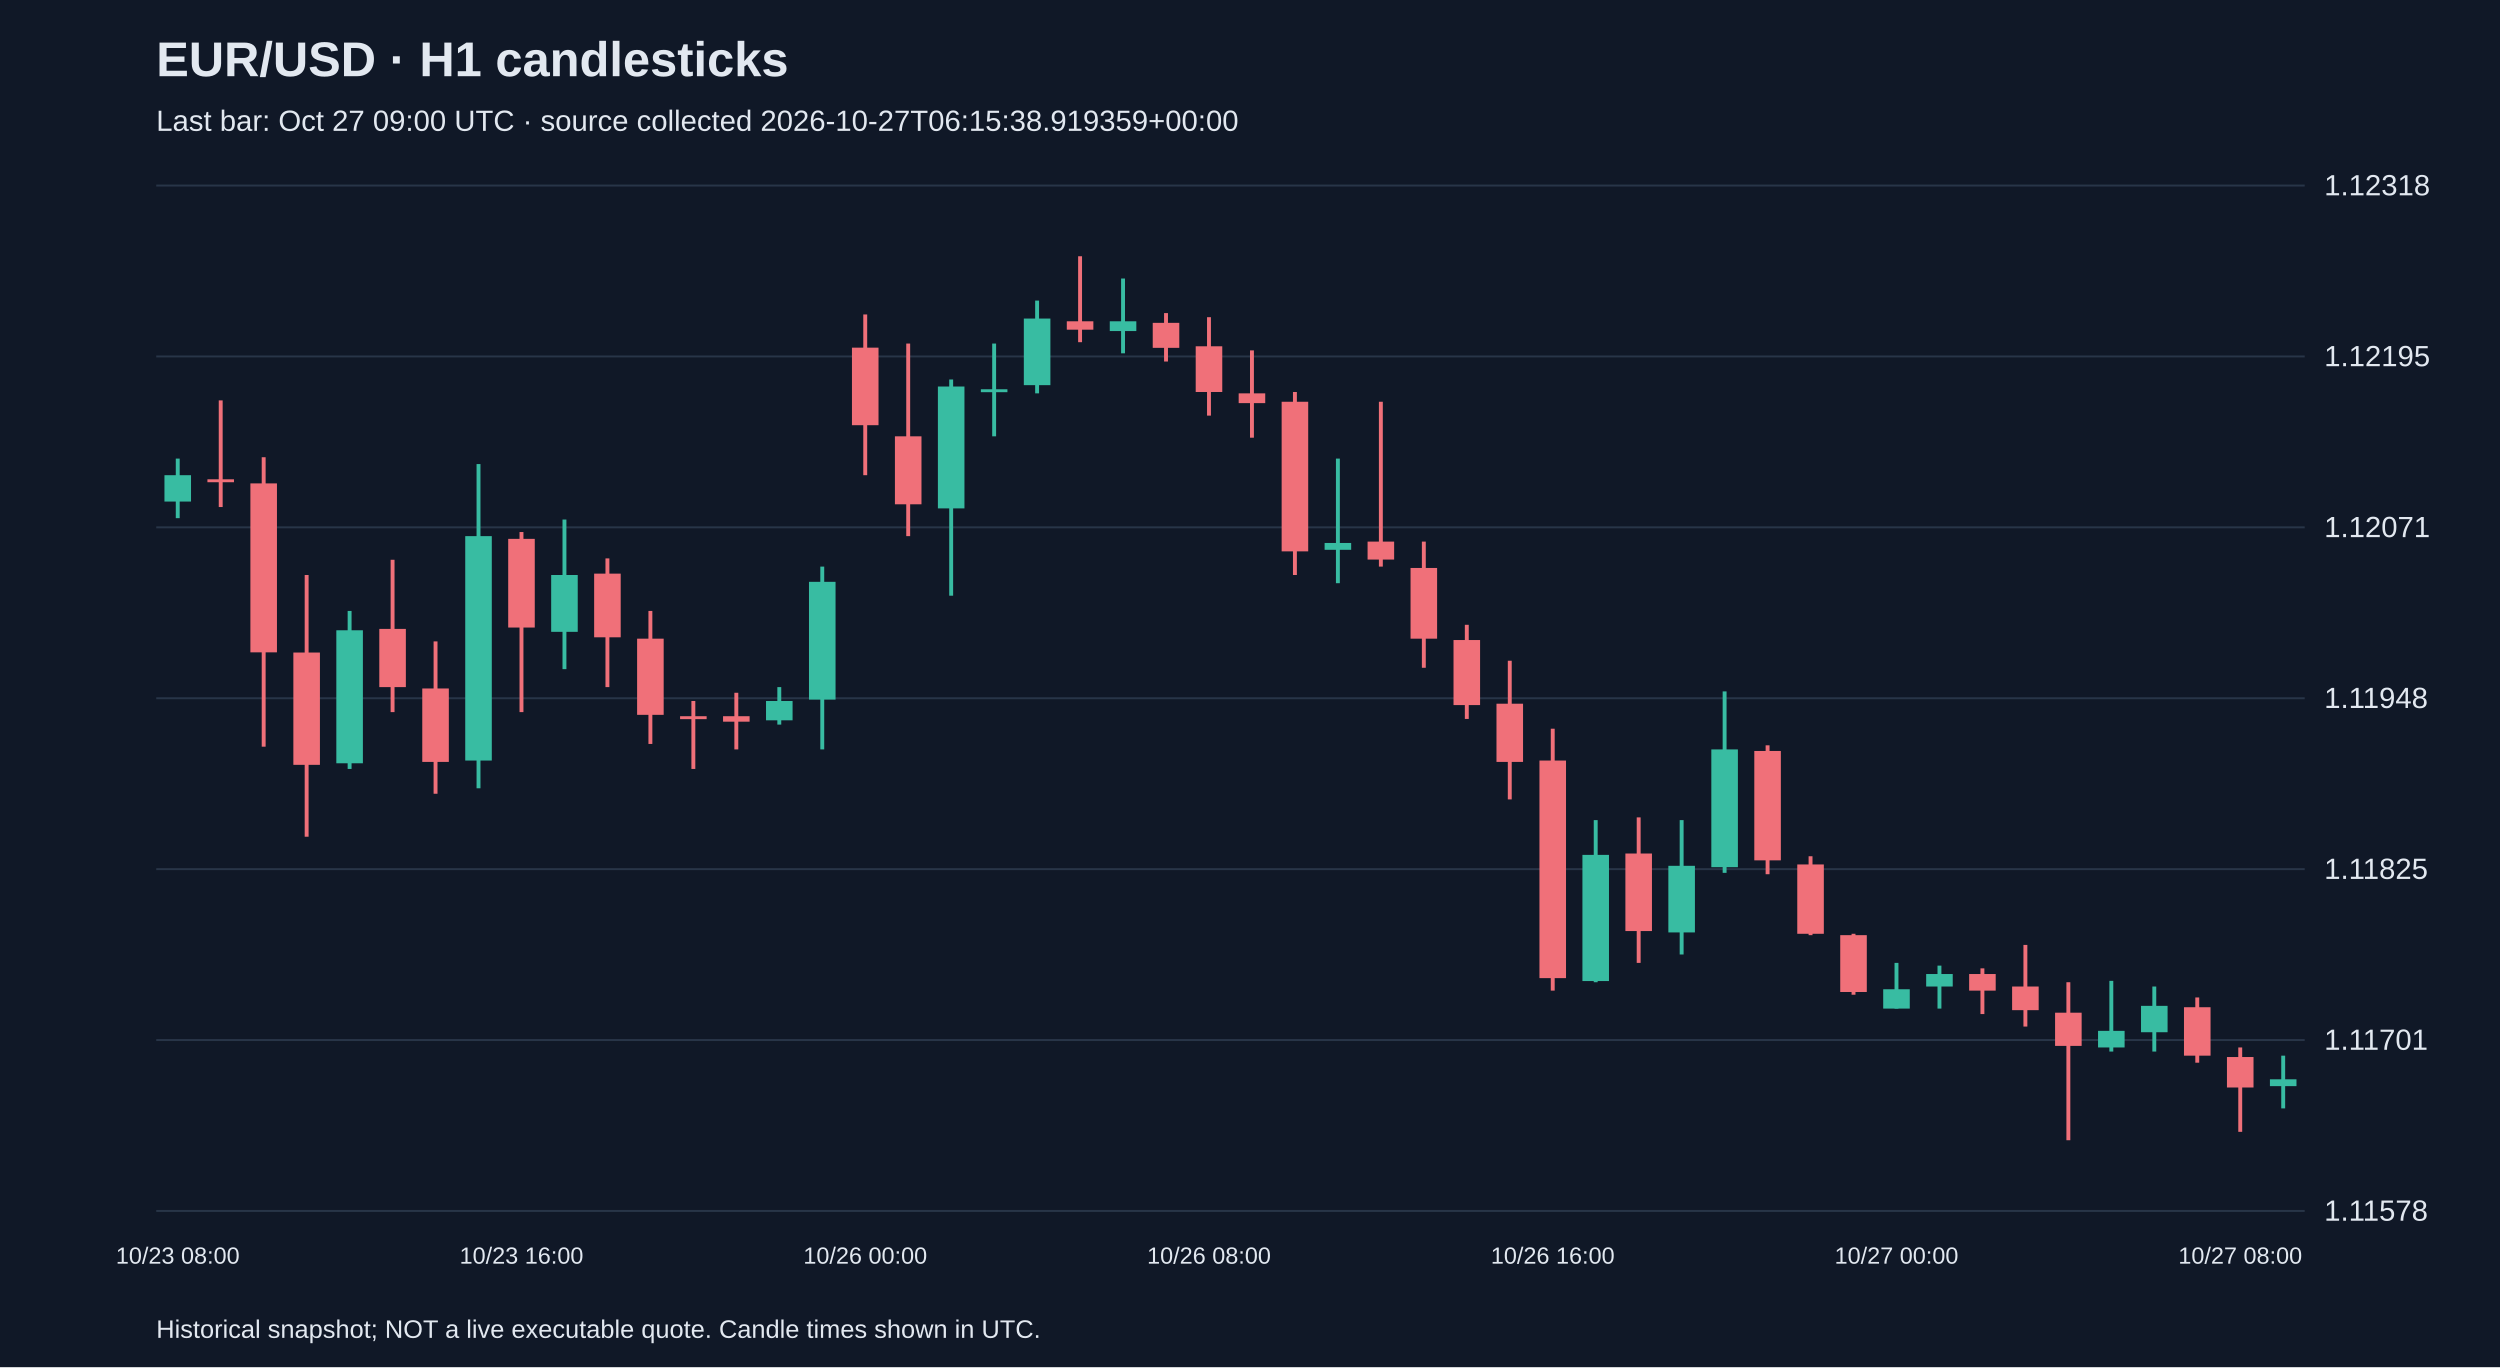
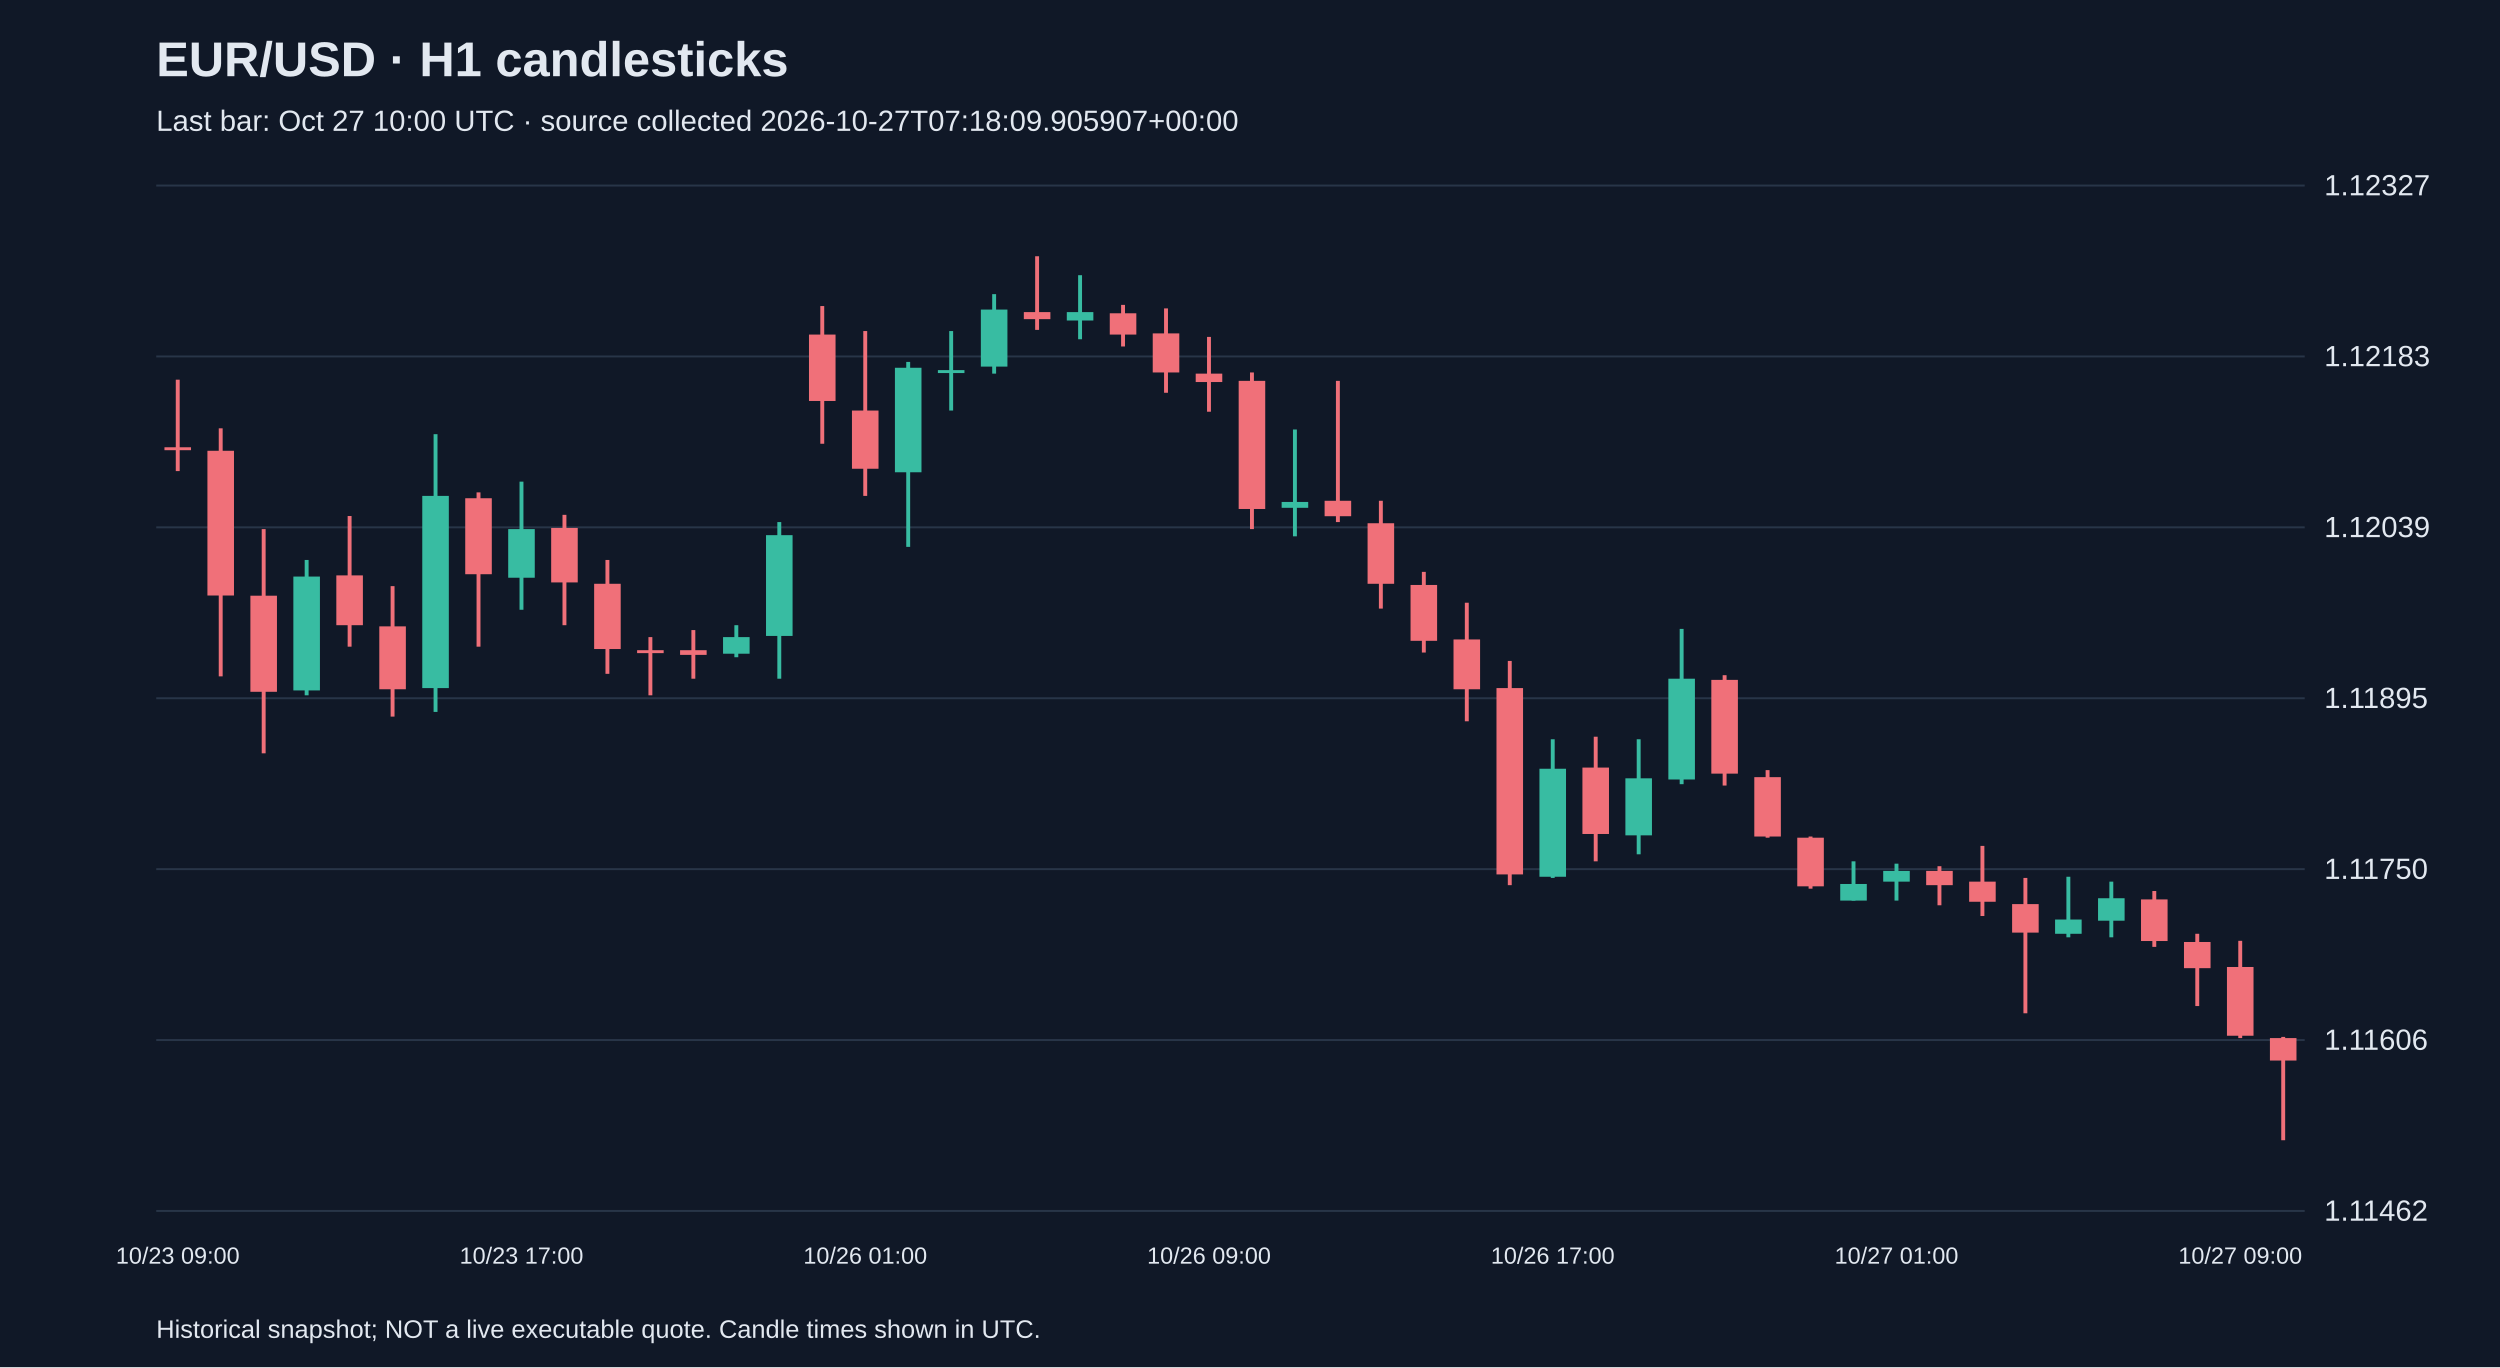
<svg xmlns="http://www.w3.org/2000/svg" viewBox="0 0 1280 700">
  <rect width="100%" height="100%" fill="#101827" />
  <style>text{font-family:Arial,sans-serif;fill:#e2e8f0}</style>
  <text x="80" y="39" font-size="25" font-weight="bold">EUR/USD · H1 candlesticks</text>
-   <text x="80" y="67" font-size="15" fill="#a6b1c5">Last bar: Oct 27 09:00 UTC · source collected 2026-10-27T06:15:38.919359+00:00</text>
+   <text x="80" y="67" font-size="15" fill="#a6b1c5">Last bar: Oct 27 10:00 UTC · source collected 2026-10-27T07:18:09.905907+00:00</text>
  <line x1="80" y1="620.0" x2="1180" y2="620.0" stroke="#283548" />
-   <text x="1190" y="625.0" font-size="15">1.11578</text>
+   <text x="1190" y="625.0" font-size="15">1.11462</text>
  <line x1="80" y1="532.5" x2="1180" y2="532.5" stroke="#283548" />
-   <text x="1190" y="537.5" font-size="15">1.11701</text>
+   <text x="1190" y="537.5" font-size="15">1.11606</text>
  <line x1="80" y1="445.0" x2="1180" y2="445.0" stroke="#283548" />
-   <text x="1190" y="450.0" font-size="15">1.11825</text>
+   <text x="1190" y="450.0" font-size="15">1.11750</text>
  <line x1="80" y1="357.5" x2="1180" y2="357.5" stroke="#283548" />
-   <text x="1190" y="362.5" font-size="15">1.11948</text>
+   <text x="1190" y="362.5" font-size="15">1.11895</text>
  <line x1="80" y1="270.0" x2="1180" y2="270.0" stroke="#283548" />
-   <text x="1190" y="275.0" font-size="15">1.12071</text>
+   <text x="1190" y="275.0" font-size="15">1.12039</text>
  <line x1="80" y1="182.5" x2="1180" y2="182.5" stroke="#283548" />
-   <text x="1190" y="187.5" font-size="15">1.12195</text>
+   <text x="1190" y="187.5" font-size="15">1.12183</text>
  <line x1="80" y1="95.0" x2="1180" y2="95.0" stroke="#283548" />
-   <text x="1190" y="100.0" font-size="15">1.12318</text>
-   <line x1="91.0" y1="234.8" x2="91.0" y2="265.3" stroke="#38bca2" stroke-width="2" />
-   <rect x="84.2" y="243.3" width="13.6" height="13.5" fill="#38bca2" />
-   <text x="91.0" y="647" text-anchor="middle" font-size="12">10/23 08:00</text>
-   <line x1="113.0" y1="205.0" x2="113.0" y2="259.6" stroke="#f07079" stroke-width="2" />
-   <rect x="106.2" y="245.4" width="13.6" height="1.5" fill="#f07079" />
-   <line x1="135.0" y1="234.1" x2="135.0" y2="382.3" stroke="#f07079" stroke-width="2" />
-   <rect x="128.2" y="247.5" width="13.6" height="86.5" fill="#f07079" />
-   <line x1="157.0" y1="294.4" x2="157.0" y2="428.4" stroke="#f07079" stroke-width="2" />
-   <rect x="150.2" y="334.1" width="13.6" height="57.5" fill="#f07079" />
-   <line x1="179.0" y1="312.8" x2="179.0" y2="393.7" stroke="#38bca2" stroke-width="2" />
-   <rect x="172.2" y="322.7" width="13.6" height="68.1" fill="#38bca2" />
-   <line x1="201.0" y1="286.6" x2="201.0" y2="364.6" stroke="#f07079" stroke-width="2" />
-   <rect x="194.2" y="322.0" width="13.6" height="29.8" fill="#f07079" />
-   <line x1="223.0" y1="328.4" x2="223.0" y2="406.4" stroke="#f07079" stroke-width="2" />
-   <rect x="216.2" y="352.5" width="13.6" height="37.6" fill="#f07079" />
-   <line x1="245.0" y1="237.6" x2="245.0" y2="403.6" stroke="#38bca2" stroke-width="2" />
-   <rect x="238.2" y="274.5" width="13.6" height="114.9" fill="#38bca2" />
-   <line x1="267.0" y1="272.4" x2="267.0" y2="364.6" stroke="#f07079" stroke-width="2" />
-   <rect x="260.2" y="275.9" width="13.6" height="45.4" fill="#f07079" />
-   <text x="267.0" y="647" text-anchor="middle" font-size="12">10/23 16:00</text>
-   <line x1="289.0" y1="266.0" x2="289.0" y2="342.6" stroke="#38bca2" stroke-width="2" />
-   <rect x="282.2" y="294.4" width="13.6" height="29.1" fill="#38bca2" />
-   <line x1="311.0" y1="285.9" x2="311.0" y2="351.8" stroke="#f07079" stroke-width="2" />
-   <rect x="304.2" y="293.7" width="13.6" height="32.6" fill="#f07079" />
-   <line x1="333.0" y1="312.8" x2="333.0" y2="380.9" stroke="#f07079" stroke-width="2" />
-   <rect x="326.2" y="327.0" width="13.6" height="39.0" fill="#f07079" />
-   <line x1="355.0" y1="358.9" x2="355.0" y2="393.7" stroke="#f07079" stroke-width="2" />
-   <rect x="348.2" y="366.7" width="13.6" height="1.5" fill="#f07079" />
-   <line x1="377.0" y1="354.7" x2="377.0" y2="383.7" stroke="#f07079" stroke-width="2" />
-   <rect x="370.2" y="366.7" width="13.6" height="2.8" fill="#f07079" />
-   <line x1="399.0" y1="351.8" x2="399.0" y2="371.0" stroke="#38bca2" stroke-width="2" />
-   <rect x="392.2" y="358.9" width="13.6" height="9.9" fill="#38bca2" />
-   <line x1="421.0" y1="290.1" x2="421.0" y2="383.7" stroke="#38bca2" stroke-width="2" />
-   <rect x="414.2" y="297.9" width="13.6" height="60.3" fill="#38bca2" />
-   <line x1="443.0" y1="161.0" x2="443.0" y2="243.3" stroke="#f07079" stroke-width="2" />
-   <rect x="436.2" y="178.0" width="13.6" height="39.7" fill="#f07079" />
-   <text x="443.0" y="647" text-anchor="middle" font-size="12">10/26 00:00</text>
-   <line x1="465.0" y1="175.9" x2="465.0" y2="274.5" stroke="#f07079" stroke-width="2" />
-   <rect x="458.2" y="223.4" width="13.6" height="34.8" fill="#f07079" />
-   <line x1="487.0" y1="194.3" x2="487.0" y2="305.0" stroke="#38bca2" stroke-width="2" />
-   <rect x="480.2" y="197.9" width="13.6" height="62.4" fill="#38bca2" />
-   <line x1="509.0" y1="175.9" x2="509.0" y2="223.4" stroke="#38bca2" stroke-width="2" />
-   <rect x="502.2" y="199.3" width="13.6" height="1.5" fill="#38bca2" />
-   <line x1="531.0" y1="153.9" x2="531.0" y2="201.4" stroke="#38bca2" stroke-width="2" />
-   <rect x="524.2" y="163.1" width="13.6" height="34.1" fill="#38bca2" />
-   <line x1="553.0" y1="131.2" x2="553.0" y2="175.2" stroke="#f07079" stroke-width="2" />
-   <rect x="546.2" y="164.5" width="13.6" height="4.3" fill="#f07079" />
-   <line x1="575.0" y1="142.6" x2="575.0" y2="180.9" stroke="#38bca2" stroke-width="2" />
-   <rect x="568.2" y="164.5" width="13.6" height="5.0" fill="#38bca2" />
-   <line x1="597.0" y1="160.3" x2="597.0" y2="185.1" stroke="#f07079" stroke-width="2" />
-   <rect x="590.2" y="165.3" width="13.6" height="12.8" fill="#f07079" />
-   <line x1="619.0" y1="162.4" x2="619.0" y2="212.8" stroke="#f07079" stroke-width="2" />
-   <rect x="612.2" y="177.3" width="13.6" height="23.4" fill="#f07079" />
-   <text x="619.0" y="647" text-anchor="middle" font-size="12">10/26 08:00</text>
-   <line x1="641.0" y1="179.4" x2="641.0" y2="224.1" stroke="#f07079" stroke-width="2" />
-   <rect x="634.2" y="201.4" width="13.6" height="5.0" fill="#f07079" />
-   <line x1="663.0" y1="200.7" x2="663.0" y2="294.4" stroke="#f07079" stroke-width="2" />
-   <rect x="656.2" y="205.7" width="13.6" height="76.6" fill="#f07079" />
-   <line x1="685.0" y1="234.8" x2="685.0" y2="298.6" stroke="#38bca2" stroke-width="2" />
-   <rect x="678.2" y="278.0" width="13.6" height="3.5" fill="#38bca2" />
-   <line x1="707.0" y1="205.7" x2="707.0" y2="290.1" stroke="#f07079" stroke-width="2" />
-   <rect x="700.2" y="277.3" width="13.6" height="9.2" fill="#f07079" />
-   <line x1="729.0" y1="277.3" x2="729.0" y2="341.9" stroke="#f07079" stroke-width="2" />
-   <rect x="722.2" y="290.8" width="13.6" height="36.2" fill="#f07079" />
-   <line x1="751.0" y1="319.9" x2="751.0" y2="368.1" stroke="#f07079" stroke-width="2" />
-   <rect x="744.2" y="327.7" width="13.6" height="33.3" fill="#f07079" />
-   <line x1="773.0" y1="338.3" x2="773.0" y2="409.3" stroke="#f07079" stroke-width="2" />
-   <rect x="766.2" y="360.3" width="13.6" height="29.8" fill="#f07079" />
-   <line x1="795.0" y1="373.1" x2="795.0" y2="507.2" stroke="#f07079" stroke-width="2" />
-   <rect x="788.2" y="389.4" width="13.6" height="111.4" fill="#f07079" />
-   <text x="795.0" y="647" text-anchor="middle" font-size="12">10/26 16:00</text>
-   <line x1="817.0" y1="419.9" x2="817.0" y2="502.9" stroke="#38bca2" stroke-width="2" />
-   <rect x="810.2" y="437.7" width="13.6" height="64.6" fill="#38bca2" />
-   <line x1="839.0" y1="418.5" x2="839.0" y2="493.0" stroke="#f07079" stroke-width="2" />
-   <rect x="832.2" y="437.0" width="13.6" height="39.7" fill="#f07079" />
-   <line x1="861.0" y1="419.9" x2="861.0" y2="488.7" stroke="#38bca2" stroke-width="2" />
-   <rect x="854.2" y="443.3" width="13.6" height="34.1" fill="#38bca2" />
-   <line x1="883.0" y1="354.0" x2="883.0" y2="446.9" stroke="#38bca2" stroke-width="2" />
-   <rect x="876.2" y="383.7" width="13.6" height="60.3" fill="#38bca2" />
-   <line x1="905.0" y1="381.6" x2="905.0" y2="447.6" stroke="#f07079" stroke-width="2" />
-   <rect x="898.2" y="384.5" width="13.6" height="56.0" fill="#f07079" />
-   <line x1="927.0" y1="438.4" x2="927.0" y2="478.8" stroke="#f07079" stroke-width="2" />
-   <rect x="920.2" y="442.6" width="13.6" height="35.5" fill="#f07079" />
-   <line x1="949.0" y1="478.1" x2="949.0" y2="509.3" stroke="#f07079" stroke-width="2" />
-   <rect x="942.2" y="478.8" width="13.6" height="29.1" fill="#f07079" />
-   <line x1="971.0" y1="493.0" x2="971.0" y2="516.4" stroke="#38bca2" stroke-width="2" />
-   <rect x="964.2" y="506.5" width="13.6" height="9.9" fill="#38bca2" />
-   <text x="971.0" y="647" text-anchor="middle" font-size="12">10/27 00:00</text>
-   <line x1="993.0" y1="494.4" x2="993.0" y2="516.4" stroke="#38bca2" stroke-width="2" />
-   <rect x="986.2" y="498.7" width="13.6" height="6.4" fill="#38bca2" />
-   <line x1="1015.0" y1="495.8" x2="1015.0" y2="519.2" stroke="#f07079" stroke-width="2" />
-   <rect x="1008.2" y="498.7" width="13.6" height="8.5" fill="#f07079" />
-   <line x1="1037.0" y1="483.8" x2="1037.0" y2="525.6" stroke="#f07079" stroke-width="2" />
-   <rect x="1030.2" y="505.1" width="13.6" height="12.1" fill="#f07079" />
-   <line x1="1059.0" y1="502.9" x2="1059.0" y2="583.8" stroke="#f07079" stroke-width="2" />
-   <rect x="1052.2" y="518.5" width="13.6" height="17.0" fill="#f07079" />
-   <line x1="1081.0" y1="502.2" x2="1081.0" y2="538.4" stroke="#38bca2" stroke-width="2" />
-   <rect x="1074.2" y="527.8" width="13.6" height="8.5" fill="#38bca2" />
-   <line x1="1103.0" y1="505.1" x2="1103.0" y2="538.4" stroke="#38bca2" stroke-width="2" />
-   <rect x="1096.2" y="515.0" width="13.6" height="13.5" fill="#38bca2" />
-   <line x1="1125.0" y1="510.7" x2="1125.0" y2="544.1" stroke="#f07079" stroke-width="2" />
-   <rect x="1118.2" y="515.7" width="13.6" height="24.8" fill="#f07079" />
-   <line x1="1147.0" y1="536.3" x2="1147.0" y2="579.5" stroke="#f07079" stroke-width="2" />
-   <rect x="1140.2" y="541.2" width="13.6" height="15.6" fill="#f07079" />
-   <text x="1147.0" y="647" text-anchor="middle" font-size="12">10/27 08:00</text>
-   <line x1="1169.0" y1="540.5" x2="1169.0" y2="567.5" stroke="#38bca2" stroke-width="2" />
-   <rect x="1162.2" y="552.6" width="13.6" height="3.5" fill="#38bca2" />
+   <text x="1190" y="100.0" font-size="15">1.12327</text>
+   <line x1="91.0" y1="194.4" x2="91.0" y2="241.2" stroke="#f07079" stroke-width="2" />
+   <rect x="84.2" y="229.0" width="13.6" height="1.5" fill="#f07079" />
+   <text x="91.0" y="647" text-anchor="middle" font-size="12">10/23 09:00</text>
+   <line x1="113.0" y1="219.3" x2="113.0" y2="346.3" stroke="#f07079" stroke-width="2" />
+   <rect x="106.2" y="230.8" width="13.6" height="74.1" fill="#f07079" />
+   <line x1="135.0" y1="270.9" x2="135.0" y2="385.7" stroke="#f07079" stroke-width="2" />
+   <rect x="128.2" y="305.0" width="13.6" height="49.2" fill="#f07079" />
+   <line x1="157.0" y1="286.7" x2="157.0" y2="356.0" stroke="#38bca2" stroke-width="2" />
+   <rect x="150.2" y="295.2" width="13.6" height="58.3" fill="#38bca2" />
+   <line x1="179.0" y1="264.2" x2="179.0" y2="331.1" stroke="#f07079" stroke-width="2" />
+   <rect x="172.2" y="294.6" width="13.6" height="25.5" fill="#f07079" />
+   <line x1="201.0" y1="300.1" x2="201.0" y2="366.9" stroke="#f07079" stroke-width="2" />
+   <rect x="194.2" y="320.7" width="13.6" height="32.2" fill="#f07079" />
+   <line x1="223.0" y1="222.3" x2="223.0" y2="364.5" stroke="#38bca2" stroke-width="2" />
+   <rect x="216.2" y="253.9" width="13.6" height="98.4" fill="#38bca2" />
+   <line x1="245.0" y1="252.1" x2="245.0" y2="331.1" stroke="#f07079" stroke-width="2" />
+   <rect x="238.2" y="255.1" width="13.6" height="38.9" fill="#f07079" />
+   <line x1="267.0" y1="246.6" x2="267.0" y2="312.2" stroke="#38bca2" stroke-width="2" />
+   <rect x="260.2" y="270.9" width="13.6" height="24.9" fill="#38bca2" />
+   <text x="267.0" y="647" text-anchor="middle" font-size="12">10/23 17:00</text>
+   <line x1="289.0" y1="263.6" x2="289.0" y2="320.1" stroke="#f07079" stroke-width="2" />
+   <rect x="282.2" y="270.3" width="13.6" height="27.9" fill="#f07079" />
+   <line x1="311.0" y1="286.7" x2="311.0" y2="345.0" stroke="#f07079" stroke-width="2" />
+   <rect x="304.2" y="298.9" width="13.6" height="33.4" fill="#f07079" />
+   <line x1="333.0" y1="326.2" x2="333.0" y2="356.0" stroke="#f07079" stroke-width="2" />
+   <rect x="326.2" y="332.9" width="13.6" height="1.5" fill="#f07079" />
+   <line x1="355.0" y1="322.6" x2="355.0" y2="347.5" stroke="#f07079" stroke-width="2" />
+   <rect x="348.2" y="332.9" width="13.6" height="2.4" fill="#f07079" />
+   <line x1="377.0" y1="320.1" x2="377.0" y2="336.5" stroke="#38bca2" stroke-width="2" />
+   <rect x="370.2" y="326.2" width="13.6" height="8.5" fill="#38bca2" />
+   <line x1="399.0" y1="267.3" x2="399.0" y2="347.5" stroke="#38bca2" stroke-width="2" />
+   <rect x="392.2" y="274.0" width="13.6" height="51.6" fill="#38bca2" />
+   <line x1="421.0" y1="156.7" x2="421.0" y2="227.2" stroke="#f07079" stroke-width="2" />
+   <rect x="414.2" y="171.3" width="13.6" height="34.0" fill="#f07079" />
+   <line x1="443.0" y1="169.5" x2="443.0" y2="253.9" stroke="#f07079" stroke-width="2" />
+   <rect x="436.2" y="210.2" width="13.6" height="29.8" fill="#f07079" />
+   <text x="443.0" y="647" text-anchor="middle" font-size="12">10/26 01:00</text>
+   <line x1="465.0" y1="185.3" x2="465.0" y2="280.0" stroke="#38bca2" stroke-width="2" />
+   <rect x="458.2" y="188.3" width="13.6" height="53.5" fill="#38bca2" />
+   <line x1="487.0" y1="169.5" x2="487.0" y2="210.2" stroke="#38bca2" stroke-width="2" />
+   <rect x="480.2" y="189.5" width="13.6" height="1.5" fill="#38bca2" />
+   <line x1="509.0" y1="150.6" x2="509.0" y2="191.3" stroke="#38bca2" stroke-width="2" />
+   <rect x="502.2" y="158.5" width="13.6" height="29.2" fill="#38bca2" />
+   <line x1="531.0" y1="131.2" x2="531.0" y2="168.9" stroke="#f07079" stroke-width="2" />
+   <rect x="524.2" y="159.8" width="13.6" height="3.6" fill="#f07079" />
+   <line x1="553.0" y1="140.9" x2="553.0" y2="173.7" stroke="#38bca2" stroke-width="2" />
+   <rect x="546.2" y="159.8" width="13.6" height="4.3" fill="#38bca2" />
+   <line x1="575.0" y1="156.1" x2="575.0" y2="177.4" stroke="#f07079" stroke-width="2" />
+   <rect x="568.2" y="160.4" width="13.6" height="10.9" fill="#f07079" />
+   <line x1="597.0" y1="157.9" x2="597.0" y2="201.1" stroke="#f07079" stroke-width="2" />
+   <rect x="590.2" y="170.7" width="13.6" height="20.0" fill="#f07079" />
+   <line x1="619.0" y1="172.5" x2="619.0" y2="210.8" stroke="#f07079" stroke-width="2" />
+   <rect x="612.2" y="191.3" width="13.6" height="4.3" fill="#f07079" />
+   <text x="619.0" y="647" text-anchor="middle" font-size="12">10/26 09:00</text>
+   <line x1="641.0" y1="190.7" x2="641.0" y2="270.9" stroke="#f07079" stroke-width="2" />
+   <rect x="634.2" y="195.0" width="13.6" height="65.6" fill="#f07079" />
+   <line x1="663.0" y1="219.9" x2="663.0" y2="274.6" stroke="#38bca2" stroke-width="2" />
+   <rect x="656.2" y="257.0" width="13.6" height="3.0" fill="#38bca2" />
+   <line x1="685.0" y1="195.0" x2="685.0" y2="267.3" stroke="#f07079" stroke-width="2" />
+   <rect x="678.2" y="256.4" width="13.6" height="7.9" fill="#f07079" />
+   <line x1="707.0" y1="256.4" x2="707.0" y2="311.6" stroke="#f07079" stroke-width="2" />
+   <rect x="700.2" y="267.9" width="13.6" height="31.0" fill="#f07079" />
+   <line x1="729.0" y1="292.8" x2="729.0" y2="334.1" stroke="#f07079" stroke-width="2" />
+   <rect x="722.2" y="299.5" width="13.6" height="28.6" fill="#f07079" />
+   <line x1="751.0" y1="308.6" x2="751.0" y2="369.3" stroke="#f07079" stroke-width="2" />
+   <rect x="744.2" y="327.4" width="13.6" height="25.5" fill="#f07079" />
+   <line x1="773.0" y1="338.4" x2="773.0" y2="453.2" stroke="#f07079" stroke-width="2" />
+   <rect x="766.2" y="352.3" width="13.6" height="95.4" fill="#f07079" />
+   <line x1="795.0" y1="378.5" x2="795.0" y2="449.5" stroke="#38bca2" stroke-width="2" />
+   <rect x="788.2" y="393.6" width="13.6" height="55.3" fill="#38bca2" />
+   <text x="795.0" y="647" text-anchor="middle" font-size="12">10/26 17:00</text>
+   <line x1="817.0" y1="377.2" x2="817.0" y2="441.0" stroke="#f07079" stroke-width="2" />
+   <rect x="810.2" y="393.0" width="13.6" height="34.0" fill="#f07079" />
+   <line x1="839.0" y1="378.5" x2="839.0" y2="437.4" stroke="#38bca2" stroke-width="2" />
+   <rect x="832.2" y="398.5" width="13.6" height="29.2" fill="#38bca2" />
+   <line x1="861.0" y1="322.0" x2="861.0" y2="401.5" stroke="#38bca2" stroke-width="2" />
+   <rect x="854.2" y="347.5" width="13.6" height="51.6" fill="#38bca2" />
+   <line x1="883.0" y1="345.7" x2="883.0" y2="402.2" stroke="#f07079" stroke-width="2" />
+   <rect x="876.2" y="348.1" width="13.6" height="48.0" fill="#f07079" />
+   <line x1="905.0" y1="394.3" x2="905.0" y2="428.9" stroke="#f07079" stroke-width="2" />
+   <rect x="898.2" y="397.9" width="13.6" height="30.4" fill="#f07079" />
+   <line x1="927.0" y1="428.3" x2="927.0" y2="455.0" stroke="#f07079" stroke-width="2" />
+   <rect x="920.2" y="428.9" width="13.6" height="24.9" fill="#f07079" />
+   <line x1="949.0" y1="441.0" x2="949.0" y2="461.1" stroke="#38bca2" stroke-width="2" />
+   <rect x="942.2" y="452.6" width="13.6" height="8.5" fill="#38bca2" />
+   <line x1="971.0" y1="442.2" x2="971.0" y2="461.1" stroke="#38bca2" stroke-width="2" />
+   <rect x="964.2" y="445.9" width="13.6" height="5.5" fill="#38bca2" />
+   <text x="971.0" y="647" text-anchor="middle" font-size="12">10/27 01:00</text>
+   <line x1="993.0" y1="443.5" x2="993.0" y2="463.5" stroke="#f07079" stroke-width="2" />
+   <rect x="986.2" y="445.9" width="13.6" height="7.3" fill="#f07079" />
+   <line x1="1015.0" y1="433.1" x2="1015.0" y2="469.0" stroke="#f07079" stroke-width="2" />
+   <rect x="1008.2" y="451.4" width="13.6" height="10.3" fill="#f07079" />
+   <line x1="1037.0" y1="449.5" x2="1037.0" y2="518.8" stroke="#f07079" stroke-width="2" />
+   <rect x="1030.2" y="462.9" width="13.6" height="14.6" fill="#f07079" />
+   <line x1="1059.0" y1="448.9" x2="1059.0" y2="479.9" stroke="#38bca2" stroke-width="2" />
+   <rect x="1052.2" y="470.8" width="13.6" height="7.3" fill="#38bca2" />
+   <line x1="1081.0" y1="451.4" x2="1081.0" y2="479.9" stroke="#38bca2" stroke-width="2" />
+   <rect x="1074.2" y="459.9" width="13.6" height="11.5" fill="#38bca2" />
+   <line x1="1103.0" y1="456.2" x2="1103.0" y2="484.8" stroke="#f07079" stroke-width="2" />
+   <rect x="1096.2" y="460.5" width="13.6" height="21.3" fill="#f07079" />
+   <line x1="1125.0" y1="478.1" x2="1125.0" y2="515.1" stroke="#f07079" stroke-width="2" />
+   <rect x="1118.2" y="482.3" width="13.6" height="13.4" fill="#f07079" />
+   <line x1="1147.0" y1="481.7" x2="1147.0" y2="531.5" stroke="#f07079" stroke-width="2" />
+   <rect x="1140.2" y="495.1" width="13.6" height="35.2" fill="#f07079" />
+   <text x="1147.0" y="647" text-anchor="middle" font-size="12">10/27 09:00</text>
+   <line x1="1169.0" y1="530.9" x2="1169.0" y2="583.8" stroke="#f07079" stroke-width="2" />
+   <rect x="1162.2" y="531.5" width="13.6" height="11.5" fill="#f07079" />
  <text x="80" y="685" font-size="13">Historical snapshot; NOT a live executable quote. Candle times shown in UTC.</text>
</svg>
